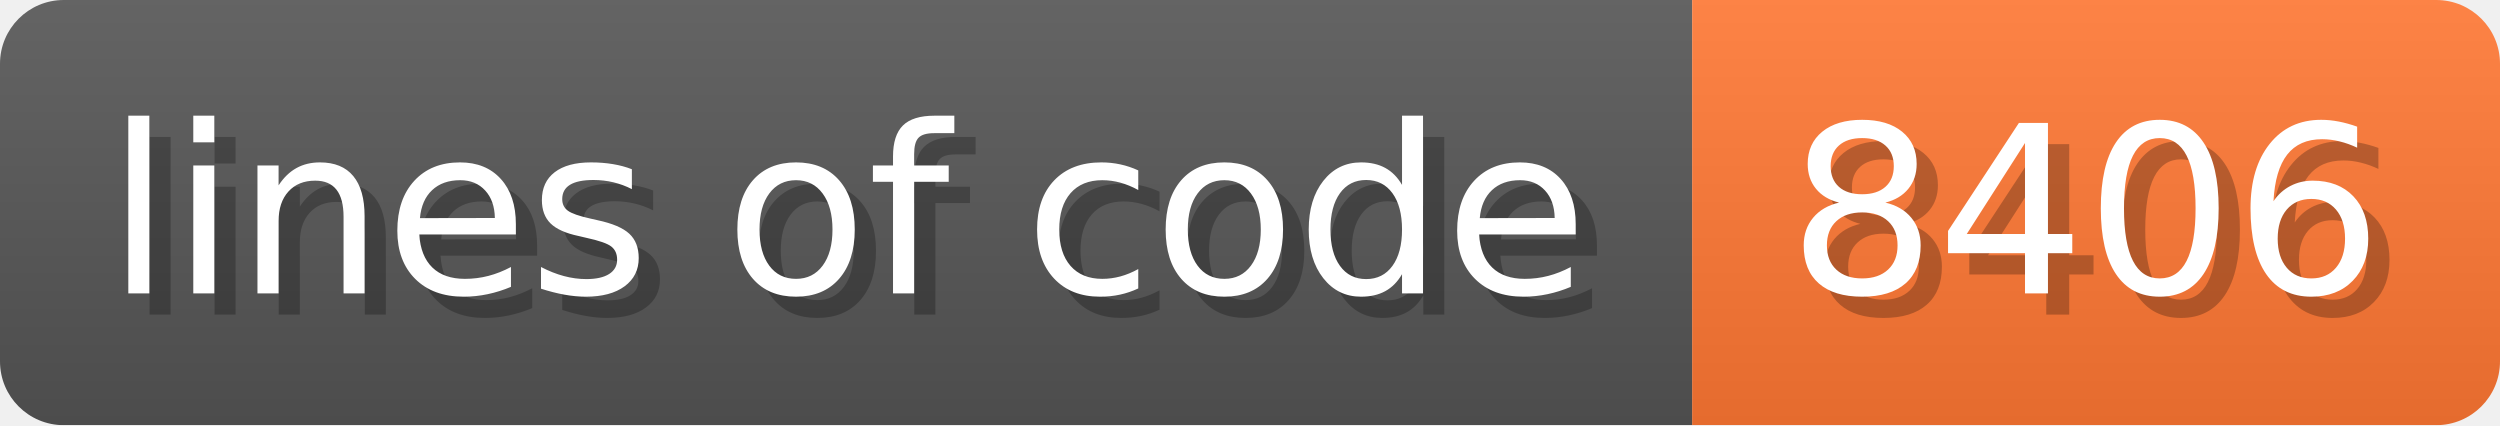
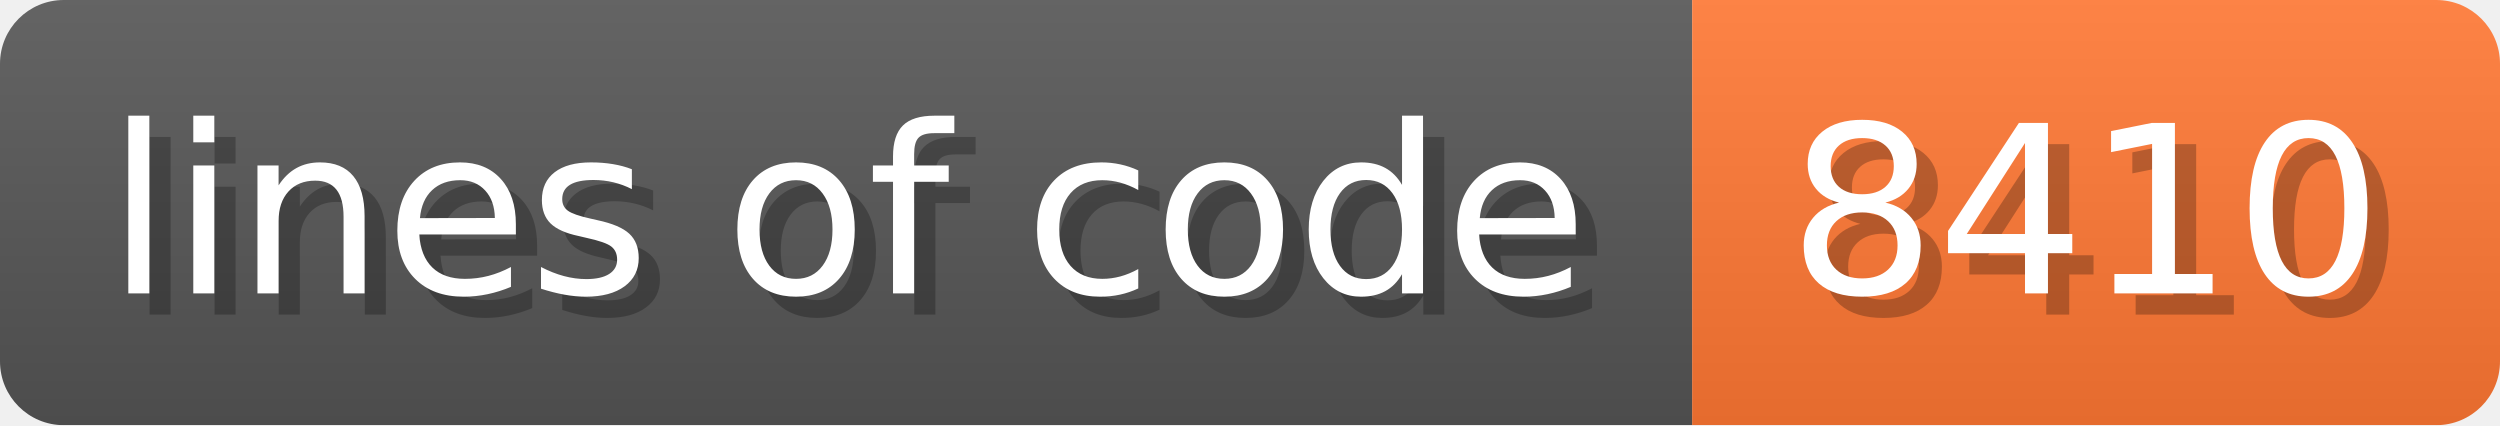
- <svg xmlns="http://www.w3.org/2000/svg" width="117.6" height="20" viewBox="0 0 1176 200" role="img" aria-label="lines of code: 8406">
+ <svg xmlns="http://www.w3.org/2000/svg" width="117.6" height="20" viewBox="0 0 1176 200" role="img" aria-label="lines of code: 8410">
  <linearGradient id="a" x2="0" y2="100%">
    <stop offset="0" stop-opacity=".1" stop-color="#EEE" />
    <stop offset="1" stop-opacity=".1" />
  </linearGradient>
  <mask id="m">
    <rect width="1176" height="200" rx="30" fill="#FFF" />
  </mask>
  <g mask="url(#m)">
    <rect width="796" height="200" fill="#555" />
    <rect width="380" height="200" fill="#F73" x="796" />
    <rect width="1176" height="200" fill="url(#a)" />
  </g>
  <g aria-hidden="true" fill="#fff" text-anchor="start" font-family="Verdana,DejaVu Sans,sans-serif" font-size="110">
    <text x="60" y="148" textLength="696" fill="#000" opacity="0.25">lines of code</text>
    <text x="50" y="138" textLength="696">lines of code</text>
-     <text x="851" y="148" textLength="280" fill="#000" opacity="0.25">8406</text>
-     <text x="841" y="138" textLength="280">8406</text>
+     <text x="851" y="148" textLength="280" fill="#000" opacity="0.25">8410</text>
+     <text x="841" y="138" textLength="280">8410</text>
  </g>
</svg>
